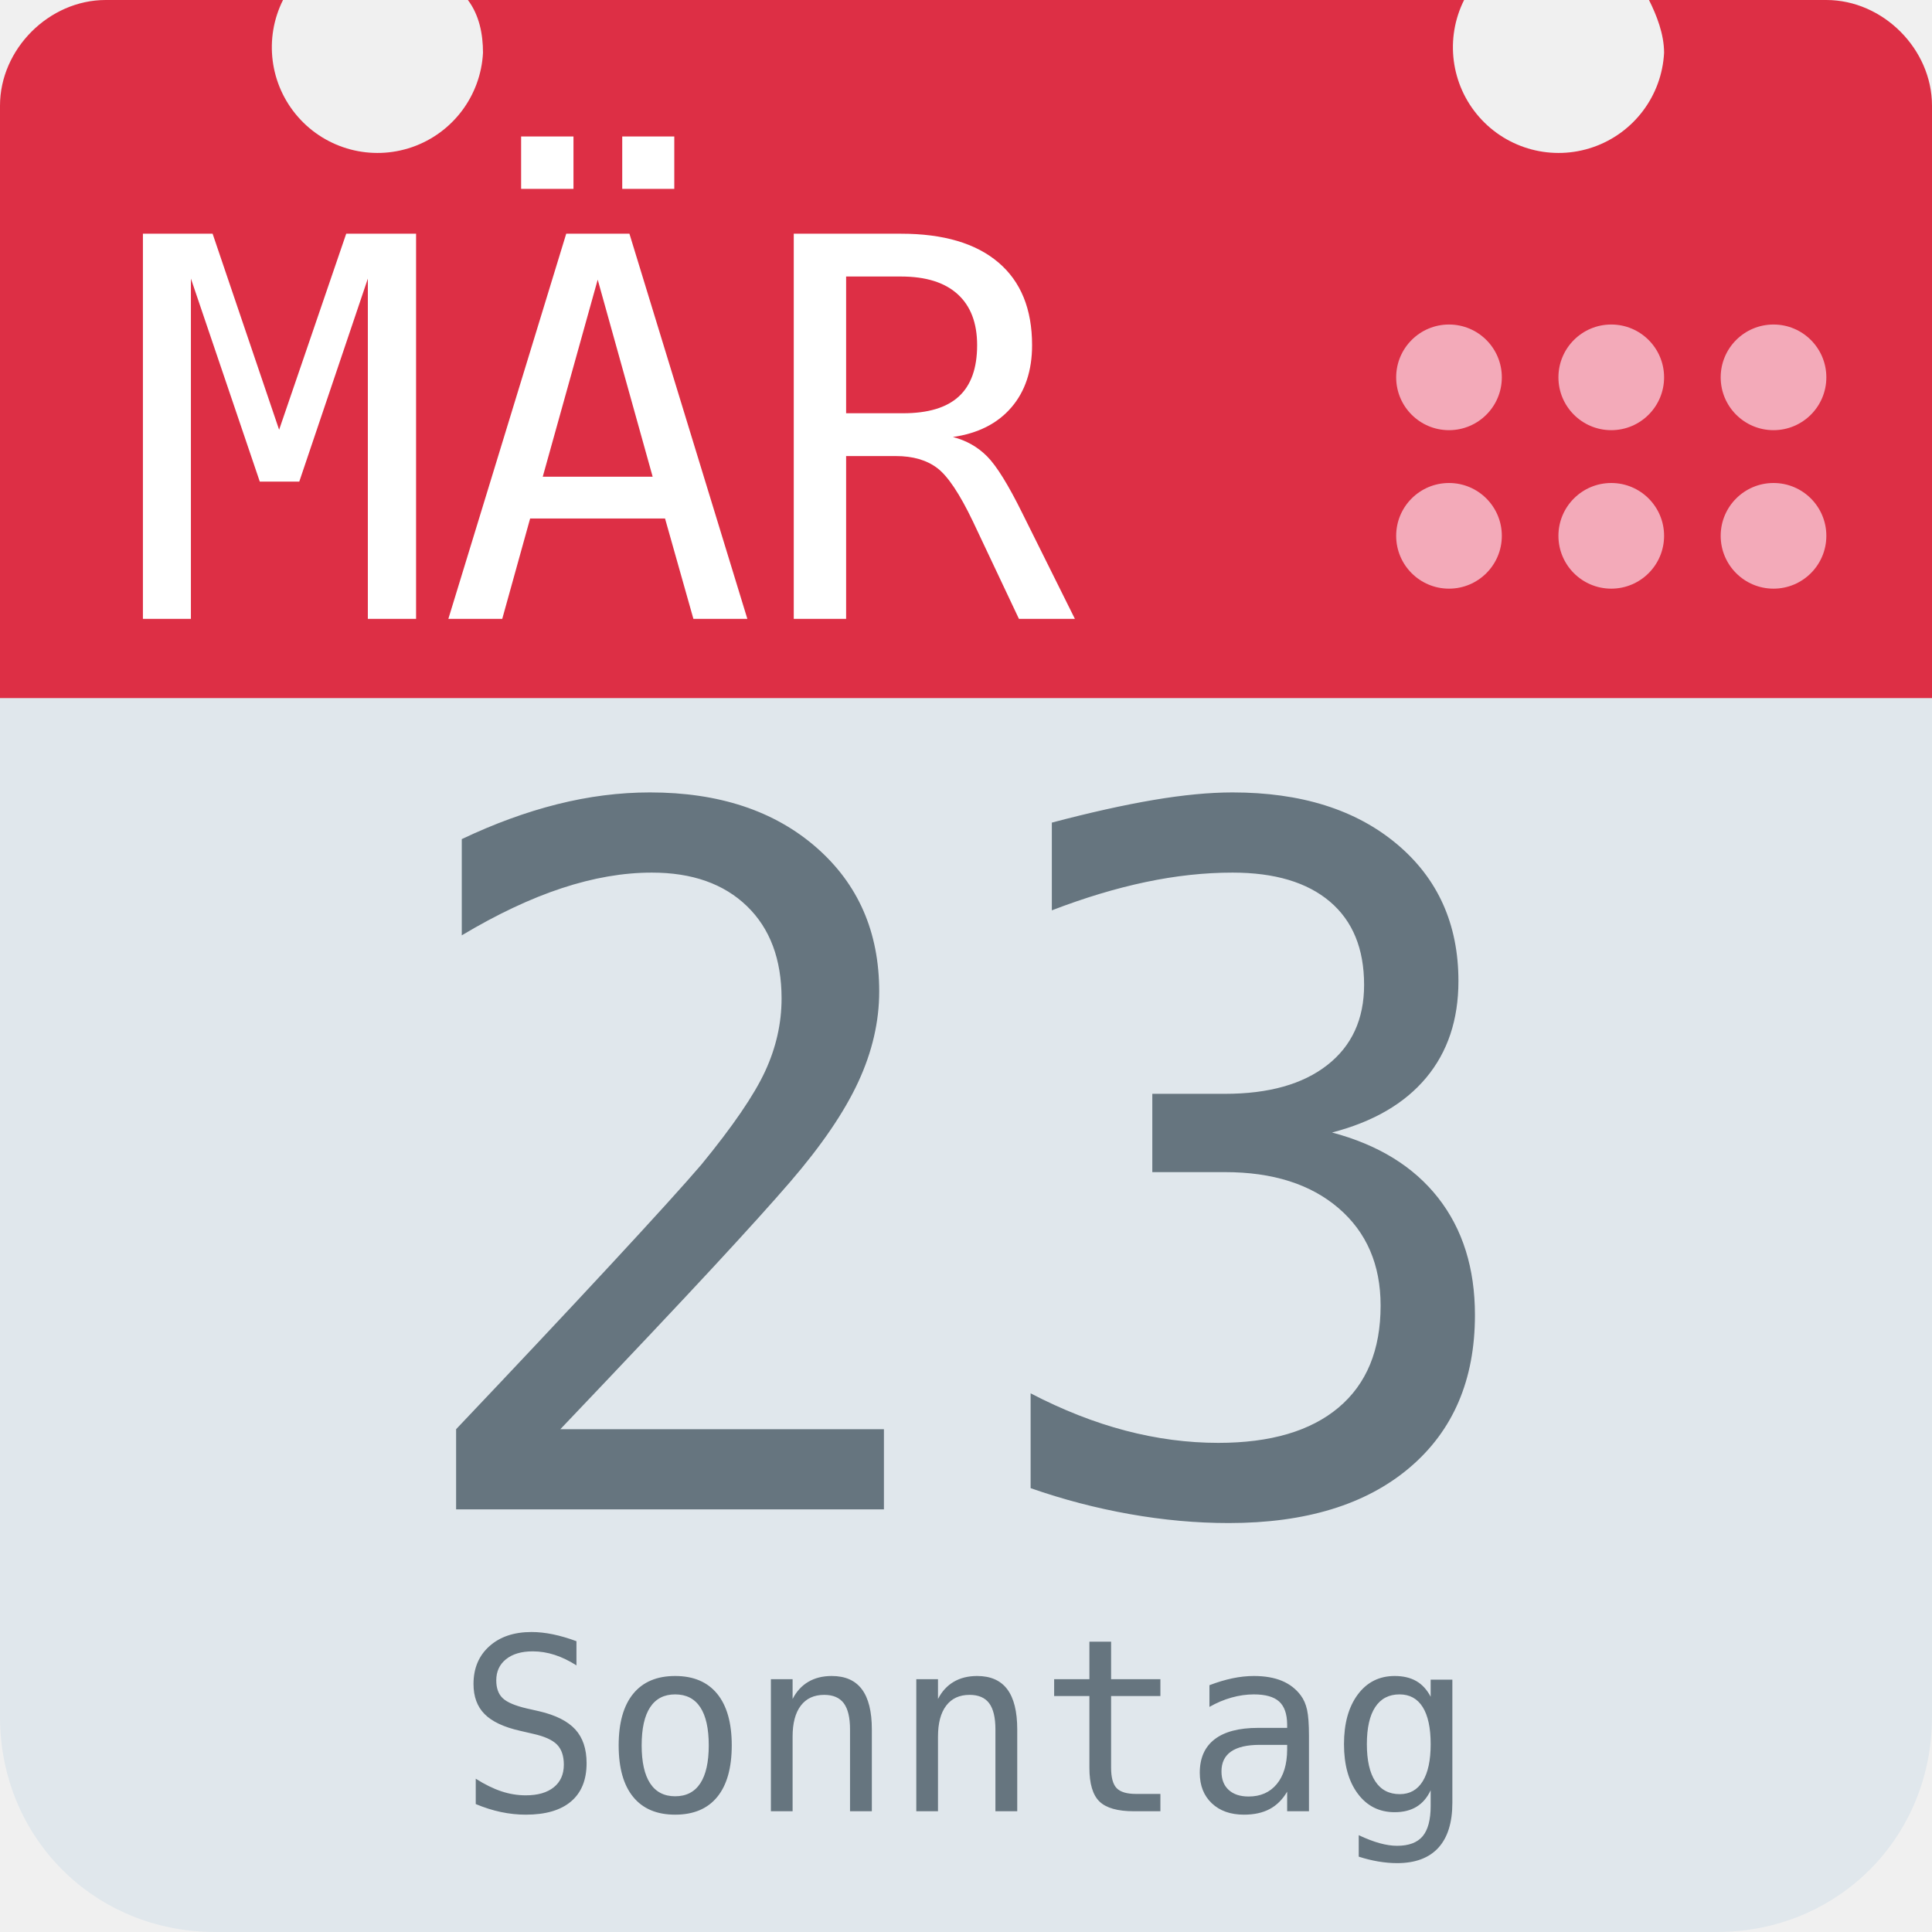
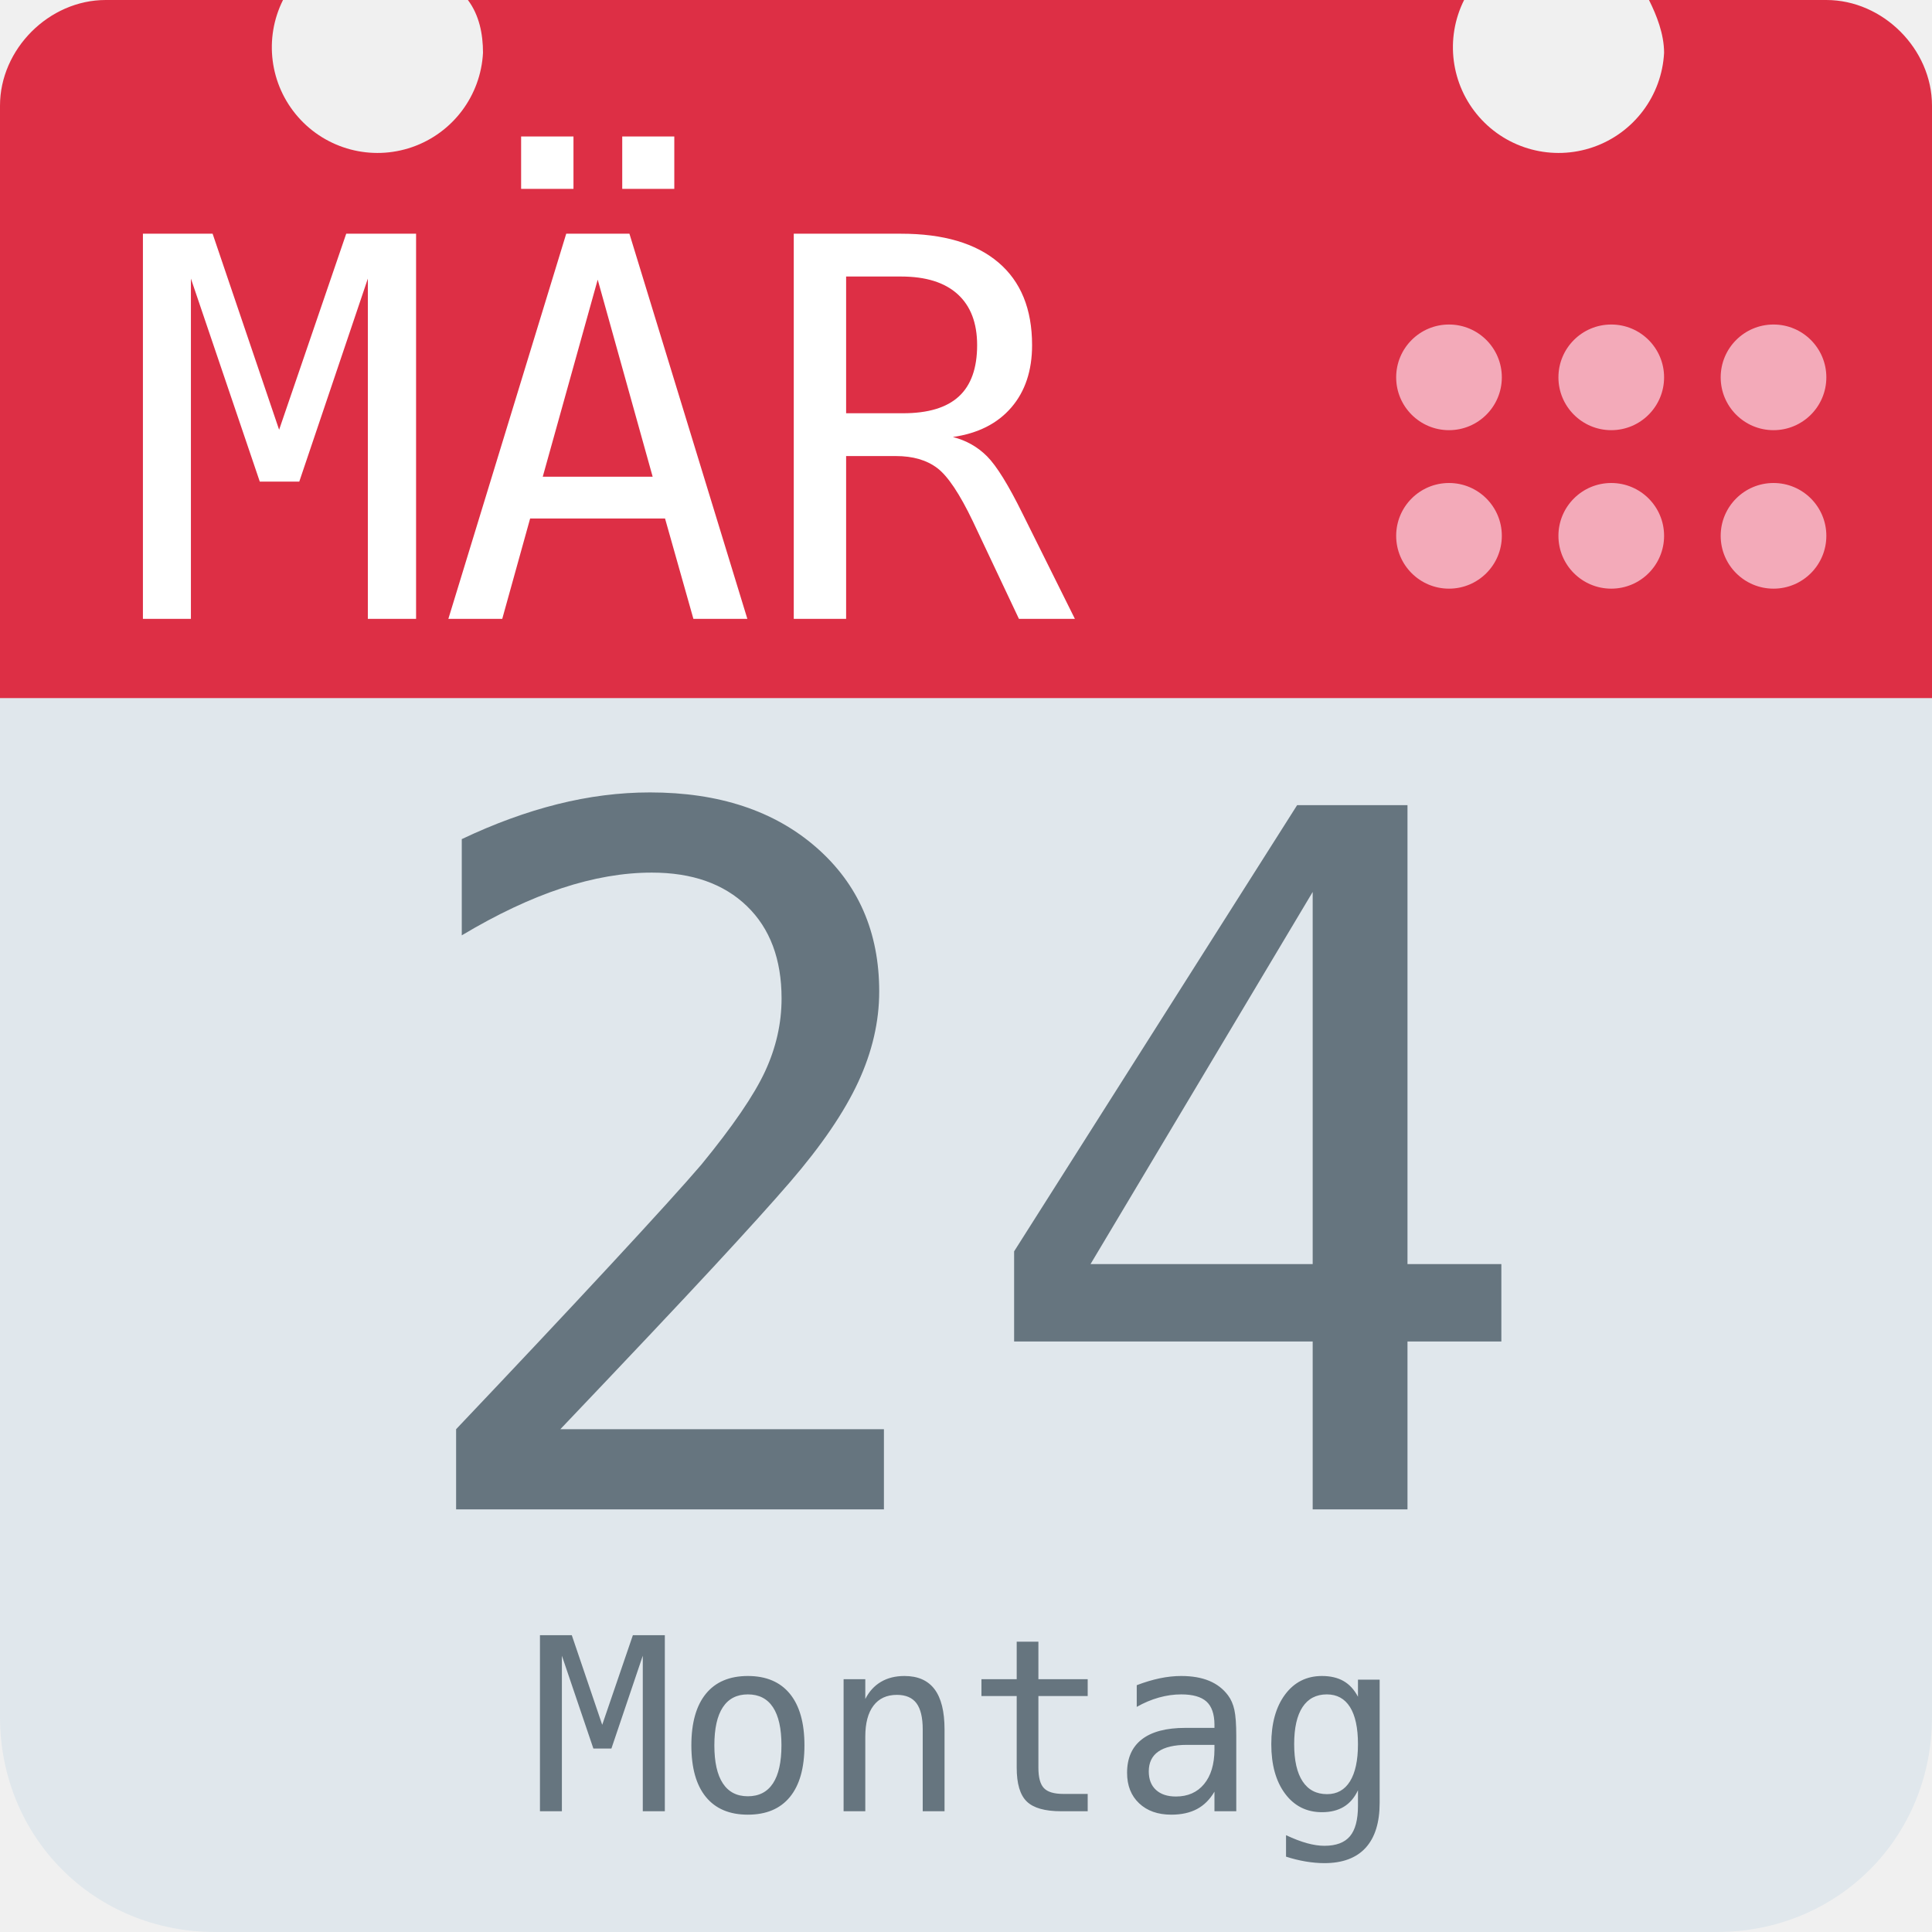
<svg xmlns="http://www.w3.org/2000/svg" aria-label="Calendar" role="img" viewBox="0 0 512 512">
  <path d="M512 455c0 32-25 57-57 57H57c-32 0-57-25-57-57V128c0-31 25-57 57-57h398c32 0 57 26 57 57z" fill="#e0e7ec" />
  <path d="M484 0h-47c2 4 4 9 4 14a28 28 0 1 1-53-14H124c3 4 4 9 4 14A28 28 0 1 1 75 0H28C13 0 0 13 0 28v157h512V28c0-15-13-28-28-28z" fill="#dd2f45" />
  <g fill="#f3aab9">
    <circle cx="470" cy="142" r="14" />
    <circle cx="470" cy="100" r="14" />
    <circle cx="427" cy="142" r="14" />
    <circle cx="427" cy="100" r="14" />
    <circle cx="384" cy="142" r="14" />
    <circle cx="384" cy="100" r="14" />
  </g>
  <text id="month" x="32" y="164" fill="#fff" font-family="monospace" font-size="140px" style="text-anchor: left">MÄR</text>
-   <text id="day" x="256" y="400" fill="#66757f" font-family="monospace" font-size="256px" style="text-anchor: middle">23</text>
-   <text id="weekday" x="256" y="480" fill="#66757f" font-family="monospace" font-size="64px" style="text-anchor: middle">Sonntag</text>
+   <text id="day" x="256" y="400" fill="#66757f" font-family="monospace" font-size="256px" style="text-anchor: middle">24</text>
+   <text id="weekday" x="256" y="480" fill="#66757f" font-family="monospace" font-size="64px" style="text-anchor: middle">Montag</text>
</svg>
